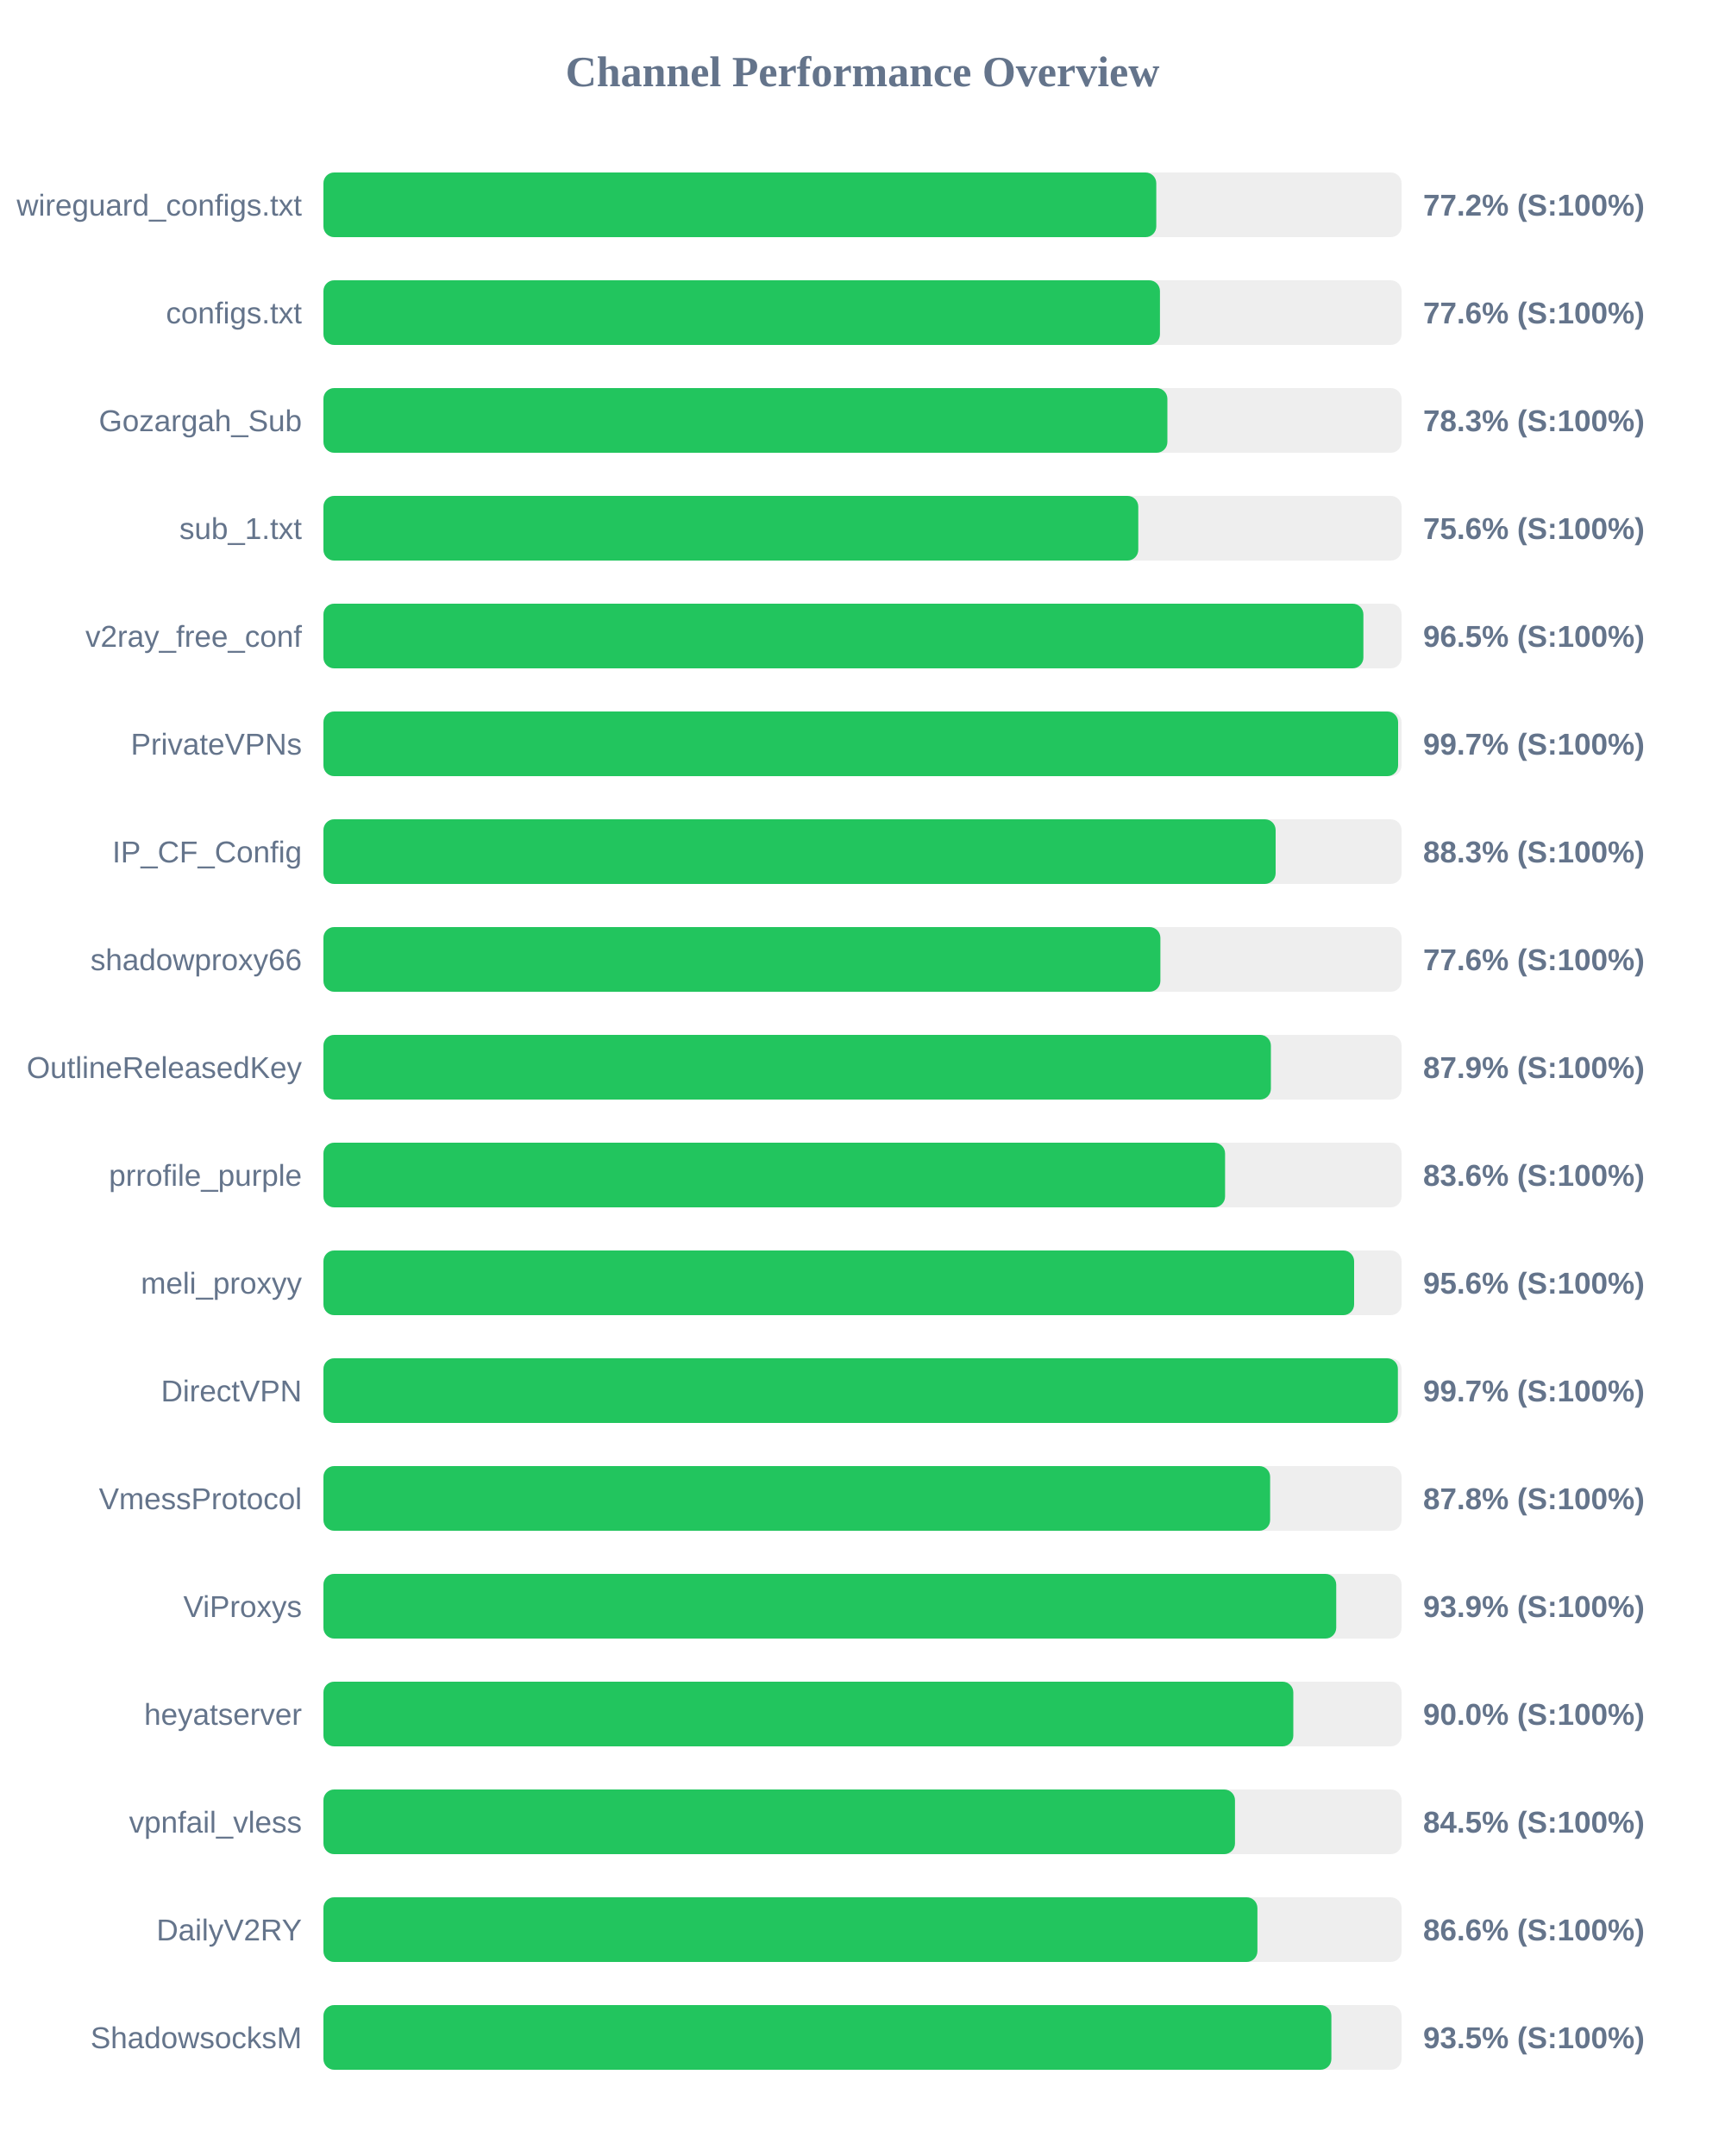
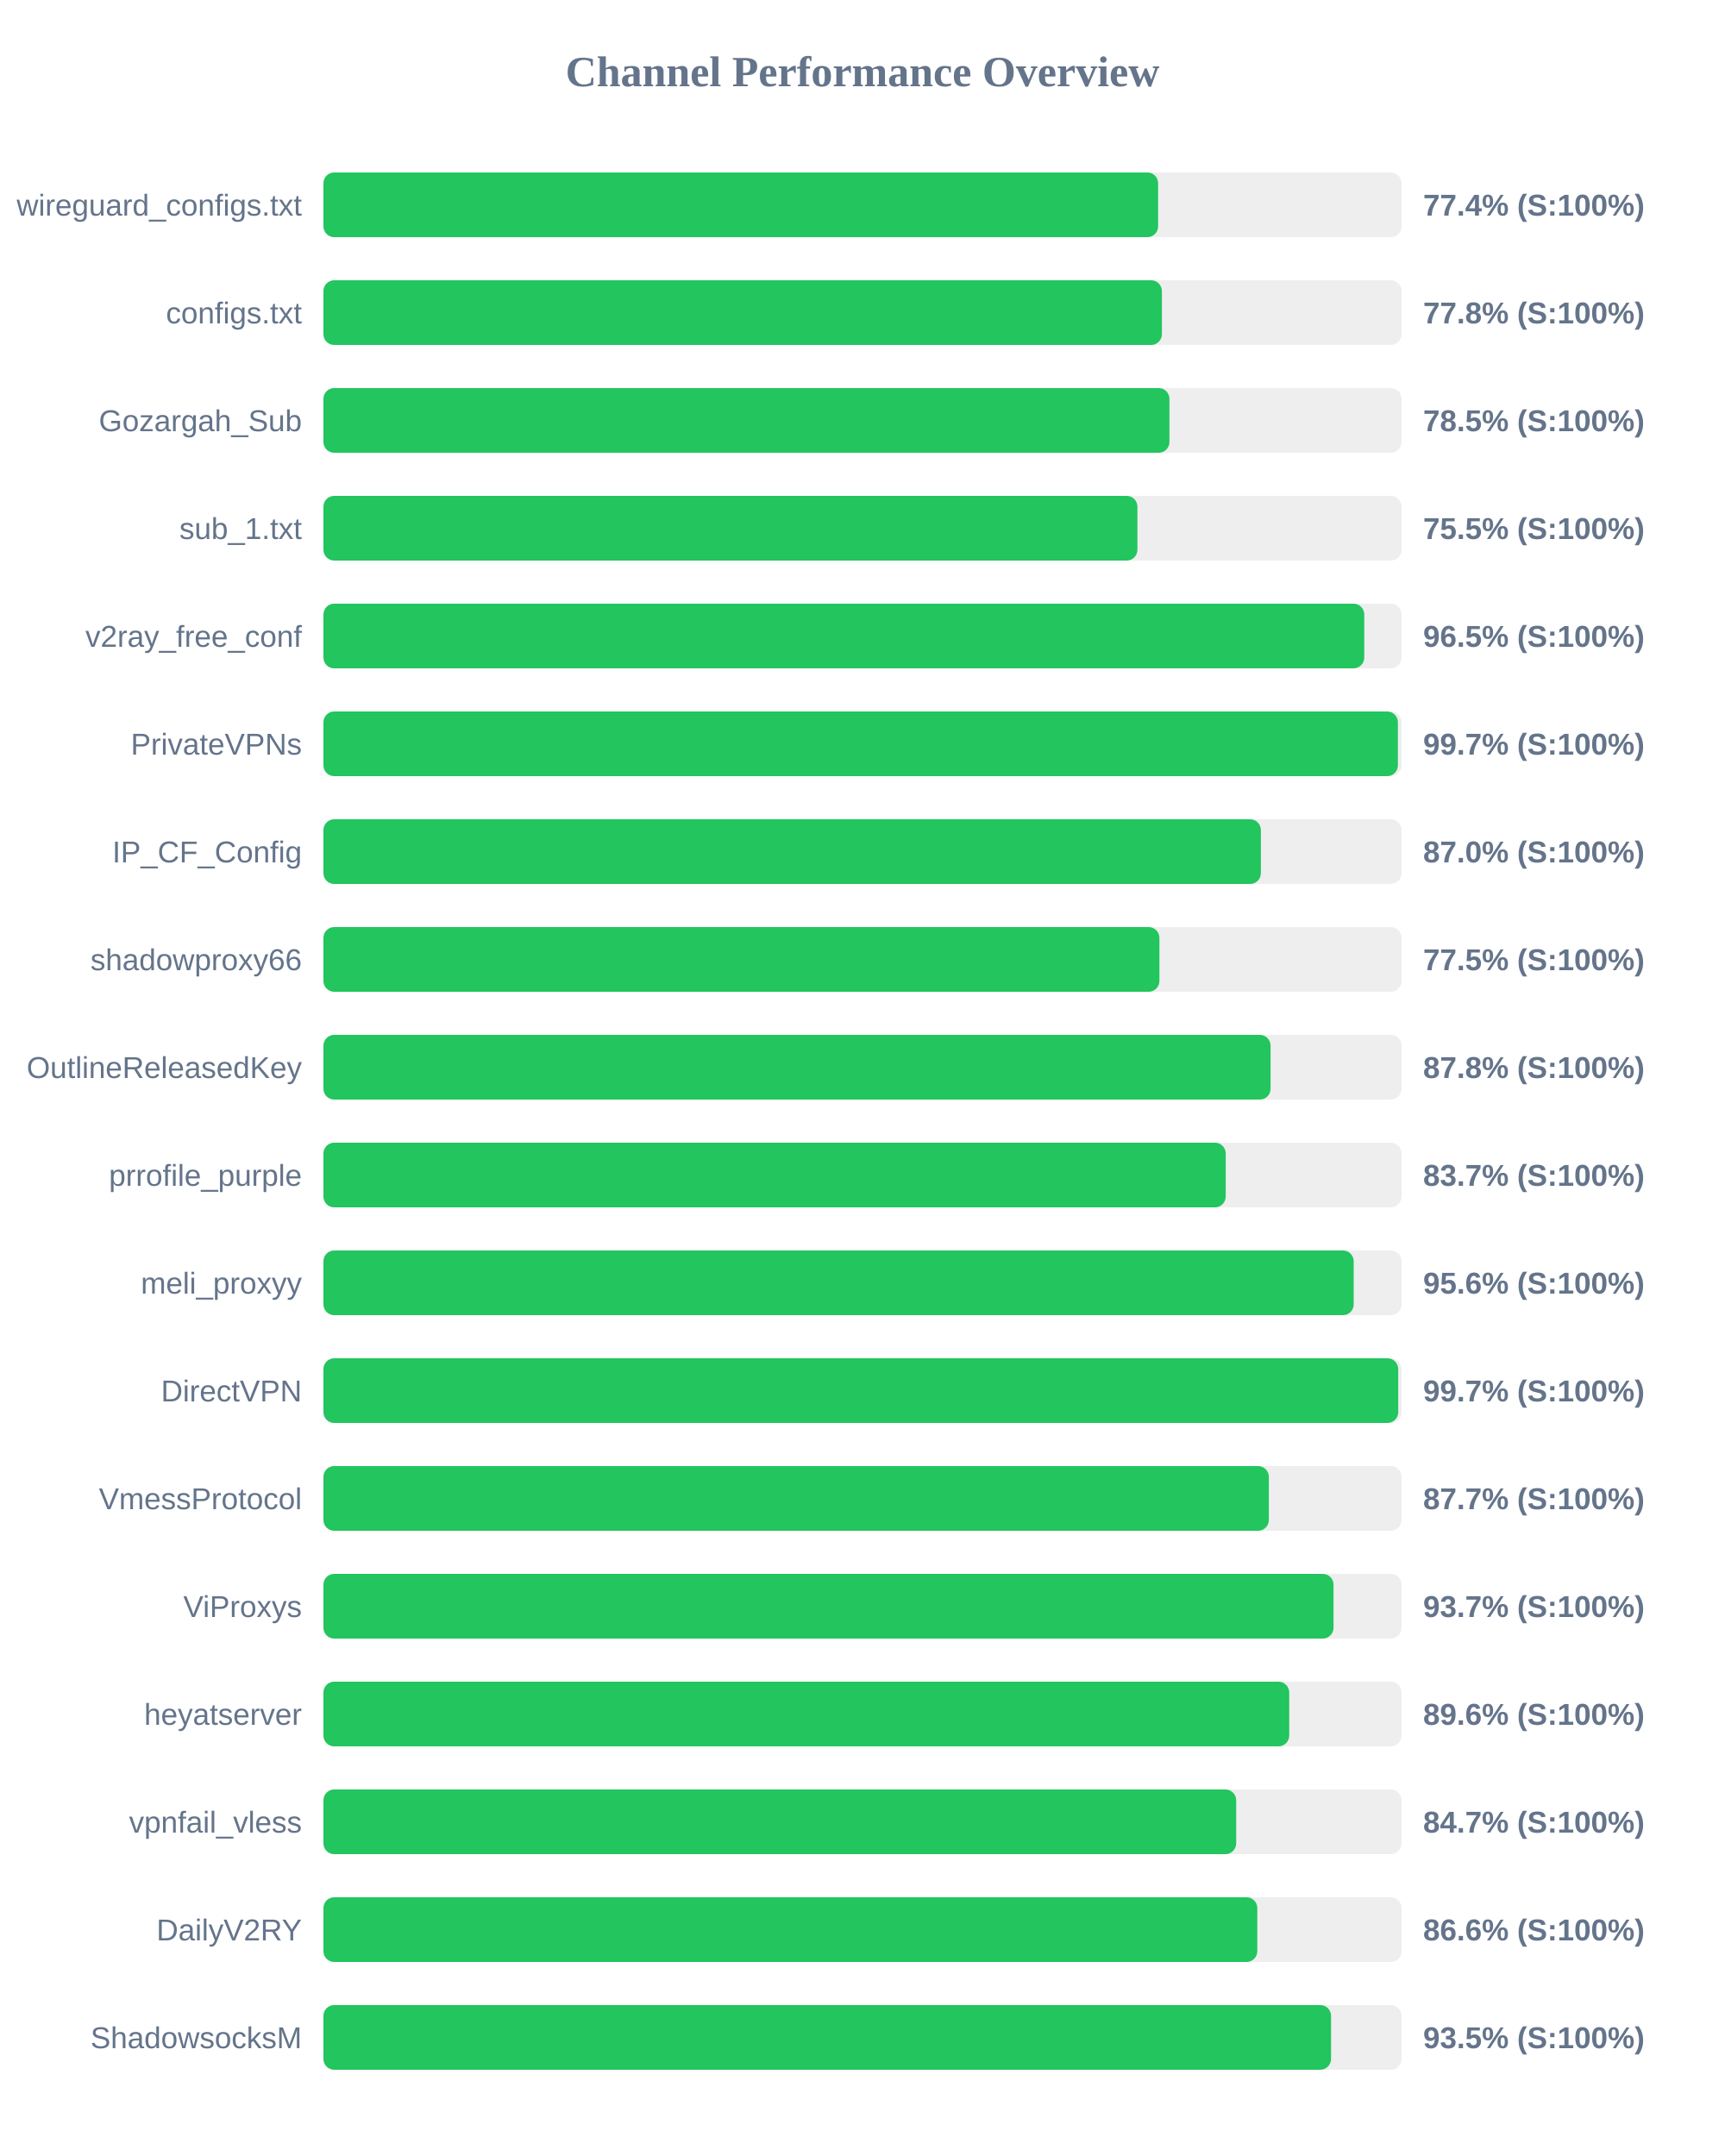
<svg xmlns="http://www.w3.org/2000/svg" width="800" height="1000" version="1.1">
  <style>
        .row { font: 14px Arial; fill: #64748b; }
        .score { font: bold 14px Arial; fill: #64748b; }
    </style>
  <text x="400" y="40" text-anchor="middle" font-size="20px" font-weight="bold" fill="#64748b">Channel Performance Overview</text>
  <rect x="150" y="80" width="500" height="30" fill="#eee" rx="5" />
-   <rect x="150" y="80" width="386.25" height="30" fill="#22c55e" rx="5" />
+   <rect x="150" y="80" width="387.1" height="30" fill="#22c55e" rx="5" />
  <text x="140" y="100" text-anchor="end" class="row">wireguard_configs.txt</text>
-   <text x="660" y="100" text-anchor="start" class="score">77.2% (S:100%)</text>
+   <text x="660" y="100" text-anchor="start" class="score">77.4% (S:100%)</text>
  <rect x="150" y="130" width="500" height="30" fill="#eee" rx="5" />
-   <rect x="150" y="130" width="387.95" height="30" fill="#22c55e" rx="5" />
+   <rect x="150" y="130" width="388.85" height="30" fill="#22c55e" rx="5" />
  <text x="140" y="150" text-anchor="end" class="row">configs.txt</text>
-   <text x="660" y="150" text-anchor="start" class="score">77.6% (S:100%)</text>
+   <text x="660" y="150" text-anchor="start" class="score">77.8% (S:100%)</text>
  <rect x="150" y="180" width="500" height="30" fill="#eee" rx="5" />
-   <rect x="150" y="180" width="391.4" height="30" fill="#22c55e" rx="5" />
+   <rect x="150" y="180" width="392.35" height="30" fill="#22c55e" rx="5" />
  <text x="140" y="200" text-anchor="end" class="row">Gozargah_Sub</text>
-   <text x="660" y="200" text-anchor="start" class="score">78.3% (S:100%)</text>
+   <text x="660" y="200" text-anchor="start" class="score">78.5% (S:100%)</text>
  <rect x="150" y="230" width="500" height="30" fill="#eee" rx="5" />
-   <rect x="150" y="230" width="377.9" height="30" fill="#22c55e" rx="5" />
+   <rect x="150" y="230" width="377.5" height="30" fill="#22c55e" rx="5" />
  <text x="140" y="250" text-anchor="end" class="row">sub_1.txt</text>
-   <text x="660" y="250" text-anchor="start" class="score">75.6% (S:100%)</text>
+   <text x="660" y="250" text-anchor="start" class="score">75.5% (S:100%)</text>
  <rect x="150" y="280" width="500" height="30" fill="#eee" rx="5" />
-   <rect x="150" y="280" width="482.3" height="30" fill="#22c55e" rx="5" />
+   <rect x="150" y="280" width="482.7" height="30" fill="#22c55e" rx="5" />
  <text x="140" y="300" text-anchor="end" class="row">v2ray_free_conf</text>
  <text x="660" y="300" text-anchor="start" class="score">96.5% (S:100%)</text>
  <rect x="150" y="330" width="500" height="30" fill="#eee" rx="5" />
-   <rect x="150" y="330" width="498.4" height="30" fill="#22c55e" rx="5" />
+   <rect x="150" y="330" width="498.3" height="30" fill="#22c55e" rx="5" />
  <text x="140" y="350" text-anchor="end" class="row">PrivateVPNs</text>
  <text x="660" y="350" text-anchor="start" class="score">99.7% (S:100%)</text>
  <rect x="150" y="380" width="500" height="30" fill="#eee" rx="5" />
-   <rect x="150" y="380" width="441.6" height="30" fill="#22c55e" rx="5" />
+   <rect x="150" y="380" width="434.75" height="30" fill="#22c55e" rx="5" />
  <text x="140" y="400" text-anchor="end" class="row">IP_CF_Config</text>
-   <text x="660" y="400" text-anchor="start" class="score">88.3% (S:100%)</text>
+   <text x="660" y="400" text-anchor="start" class="score">87.0% (S:100%)</text>
  <rect x="150" y="430" width="500" height="30" fill="#eee" rx="5" />
-   <rect x="150" y="430" width="388.15" height="30" fill="#22c55e" rx="5" />
+   <rect x="150" y="430" width="387.7" height="30" fill="#22c55e" rx="5" />
  <text x="140" y="450" text-anchor="end" class="row">shadowproxy66</text>
-   <text x="660" y="450" text-anchor="start" class="score">77.6% (S:100%)</text>
+   <text x="660" y="450" text-anchor="start" class="score">77.5% (S:100%)</text>
  <rect x="150" y="480" width="500" height="30" fill="#eee" rx="5" />
-   <rect x="150" y="480" width="439.4" height="30" fill="#22c55e" rx="5" />
+   <rect x="150" y="480" width="439.25" height="30" fill="#22c55e" rx="5" />
  <text x="140" y="500" text-anchor="end" class="row">OutlineReleasedKey</text>
-   <text x="660" y="500" text-anchor="start" class="score">87.9% (S:100%)</text>
+   <text x="660" y="500" text-anchor="start" class="score">87.8% (S:100%)</text>
  <rect x="150" y="530" width="500" height="30" fill="#eee" rx="5" />
-   <rect x="150" y="530" width="418.15" height="30" fill="#22c55e" rx="5" />
+   <rect x="150" y="530" width="418.45" height="30" fill="#22c55e" rx="5" />
  <text x="140" y="550" text-anchor="end" class="row">prrofile_purple</text>
-   <text x="660" y="550" text-anchor="start" class="score">83.6% (S:100%)</text>
+   <text x="660" y="550" text-anchor="start" class="score">83.7% (S:100%)</text>
  <rect x="150" y="580" width="500" height="30" fill="#eee" rx="5" />
-   <rect x="150" y="580" width="478.0" height="30" fill="#22c55e" rx="5" />
+   <rect x="150" y="580" width="477.8" height="30" fill="#22c55e" rx="5" />
  <text x="140" y="600" text-anchor="end" class="row">meli_proxyy</text>
  <text x="660" y="600" text-anchor="start" class="score">95.6% (S:100%)</text>
  <rect x="150" y="630" width="500" height="30" fill="#eee" rx="5" />
-   <rect x="150" y="630" width="498.3" height="30" fill="#22c55e" rx="5" />
+   <rect x="150" y="630" width="498.45" height="30" fill="#22c55e" rx="5" />
  <text x="140" y="650" text-anchor="end" class="row">DirectVPN</text>
  <text x="660" y="650" text-anchor="start" class="score">99.7% (S:100%)</text>
  <rect x="150" y="680" width="500" height="30" fill="#eee" rx="5" />
-   <rect x="150" y="680" width="439.05" height="30" fill="#22c55e" rx="5" />
+   <rect x="150" y="680" width="438.45" height="30" fill="#22c55e" rx="5" />
  <text x="140" y="700" text-anchor="end" class="row">VmessProtocol</text>
-   <text x="660" y="700" text-anchor="start" class="score">87.8% (S:100%)</text>
+   <text x="660" y="700" text-anchor="start" class="score">87.7% (S:100%)</text>
  <rect x="150" y="730" width="500" height="30" fill="#eee" rx="5" />
-   <rect x="150" y="730" width="469.7" height="30" fill="#22c55e" rx="5" />
+   <rect x="150" y="730" width="468.45" height="30" fill="#22c55e" rx="5" />
  <text x="140" y="750" text-anchor="end" class="row">ViProxys</text>
-   <text x="660" y="750" text-anchor="start" class="score">93.9% (S:100%)</text>
+   <text x="660" y="750" text-anchor="start" class="score">93.7% (S:100%)</text>
  <rect x="150" y="780" width="500" height="30" fill="#eee" rx="5" />
-   <rect x="150" y="780" width="449.8" height="30" fill="#22c55e" rx="5" />
+   <rect x="150" y="780" width="447.9" height="30" fill="#22c55e" rx="5" />
  <text x="140" y="800" text-anchor="end" class="row">heyatserver</text>
-   <text x="660" y="800" text-anchor="start" class="score">90.0% (S:100%)</text>
+   <text x="660" y="800" text-anchor="start" class="score">89.6% (S:100%)</text>
  <rect x="150" y="830" width="500" height="30" fill="#eee" rx="5" />
-   <rect x="150" y="830" width="422.75" height="30" fill="#22c55e" rx="5" />
+   <rect x="150" y="830" width="423.3" height="30" fill="#22c55e" rx="5" />
  <text x="140" y="850" text-anchor="end" class="row">vpnfail_vless</text>
-   <text x="660" y="850" text-anchor="start" class="score">84.5% (S:100%)</text>
+   <text x="660" y="850" text-anchor="start" class="score">84.7% (S:100%)</text>
  <rect x="150" y="880" width="500" height="30" fill="#eee" rx="5" />
-   <rect x="150" y="880" width="433.15" height="30" fill="#22c55e" rx="5" />
+   <rect x="150" y="880" width="433.1" height="30" fill="#22c55e" rx="5" />
  <text x="140" y="900" text-anchor="end" class="row">DailyV2RY</text>
  <text x="660" y="900" text-anchor="start" class="score">86.6% (S:100%)</text>
  <rect x="150" y="930" width="500" height="30" fill="#eee" rx="5" />
-   <rect x="150" y="930" width="467.45" height="30" fill="#22c55e" rx="5" />
+   <rect x="150" y="930" width="467.3" height="30" fill="#22c55e" rx="5" />
  <text x="140" y="950" text-anchor="end" class="row">ShadowsocksM</text>
  <text x="660" y="950" text-anchor="start" class="score">93.5% (S:100%)</text>
</svg>
